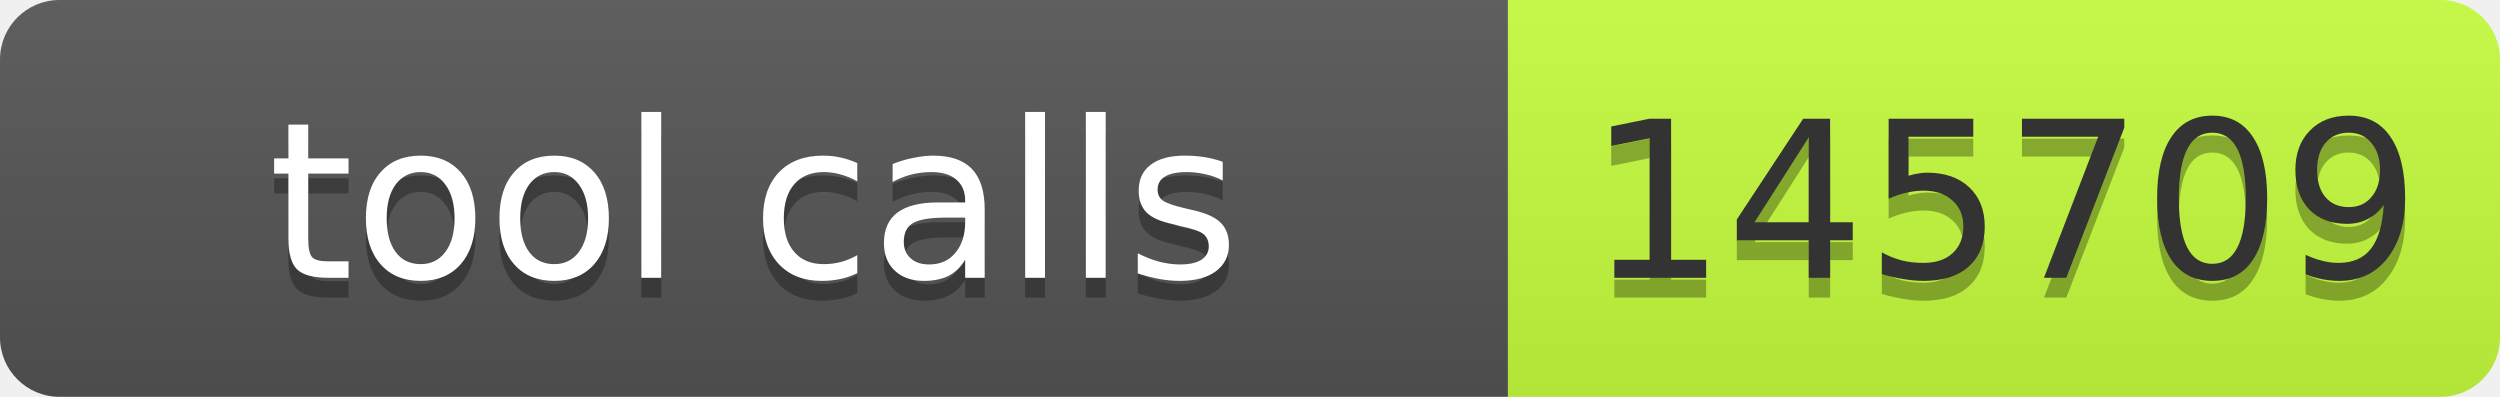
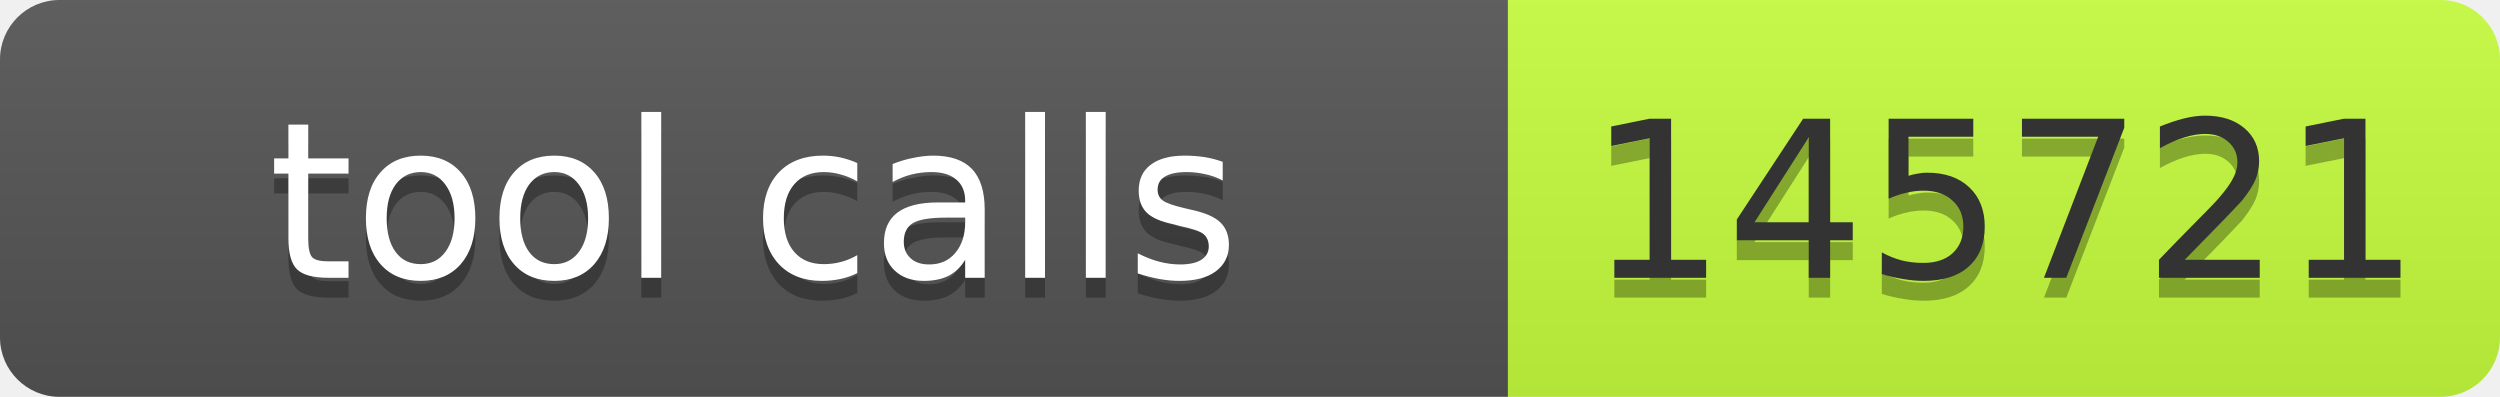
- <svg xmlns="http://www.w3.org/2000/svg" width="126" height="20" role="img" aria-label="tool calls: 145709">
+ <svg xmlns="http://www.w3.org/2000/svg" width="126" height="20" role="img" aria-label="tool calls: 145721">
  <linearGradient id="s" x2="0" y2="100%">
    <stop offset="0" stop-color="#bbb" stop-opacity=".1" />
    <stop offset="1" stop-opacity=".1" />
  </linearGradient>
  <clipPath id="r">
    <rect width="126" height="20" rx="3" fill="#fff" />
  </clipPath>
  <g clip-path="url(#r)">
    <rect width="76" height="20" fill="#555" />
    <rect x="76" width="50" height="20" fill="#c6ff3d" />
    <rect width="126" height="20" fill="url(#s)" />
  </g>
-   <g font-family="Verdana,Geneva,DejaVu Sans,sans-serif" font-size="11">
-     <text x="38" y="15" fill="#010101" fill-opacity=".3" text-anchor="middle" textLength="66">tool calls</text>
-     <text x="38" y="14" fill="#fff" text-anchor="middle" textLength="66">tool calls</text>
-     <text x="101" y="15" fill="#010101" fill-opacity=".3" text-anchor="middle" textLength="40">145709</text>
-     <text x="101" y="14" fill="#333" text-anchor="middle" textLength="40">145709</text>
+   <g fill="#fff" text-anchor="middle" font-family="Verdana,Geneva,DejaVu Sans,sans-serif" font-size="11">
+     <text x="38" y="15" fill="#010101" fill-opacity=".3" textLength="66">tool calls</text>
+     <text x="38" y="14" textLength="66">tool calls</text>
+     <text x="101" y="15" fill="#010101" fill-opacity=".3" textLength="40">145721</text>
+     <text x="101" y="14" fill="#333" textLength="40">145721</text>
  </g>
</svg>
